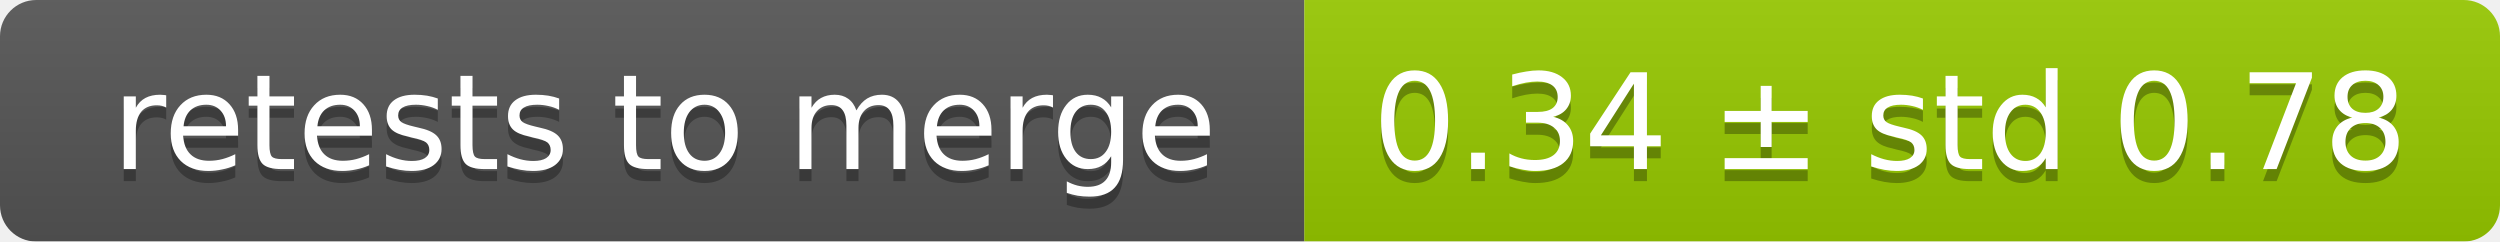
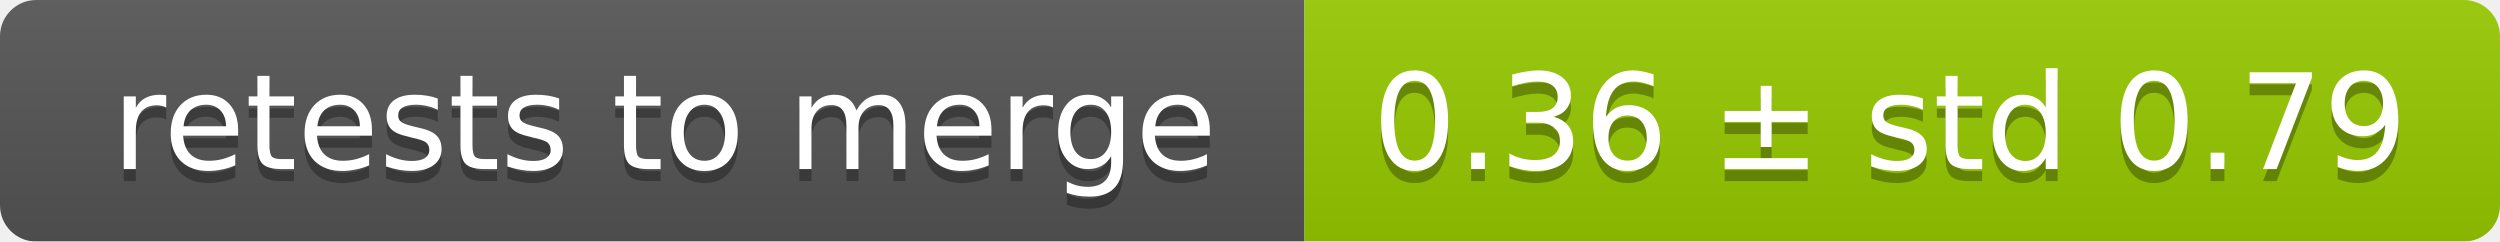
<svg xmlns="http://www.w3.org/2000/svg" width="207" height="20">
  <linearGradient id="smooth" x2="0" y2="100%">
    <stop offset="0" stop-color="#bbb" stop-opacity=".1" />
    <stop offset="1" stop-opacity=".1" />
  </linearGradient>
  <mask id="round">
    <rect width="207" height="20" rx="3" fill="#fff" />
  </mask>
  <g mask="url(#round)">
    <rect width="108" height="20" fill="#555" />
    <rect x="108" width="99" height="20" fill="#97ca00" />
    <rect width="207" height="20" fill="url(#smooth)" />
  </g>
  <g fill="#fff" text-anchor="middle" font-family="DejaVu Sans,Verdana,Geneva,sans-serif" font-size="11">
    <text x="55" y="15" fill="#010101" fill-opacity=".3">retests to merge</text>
    <text x="55" y="14">retests to merge</text>
-     <text x="156.5" y="15" fill="#010101" fill-opacity=".3">0.34 ± std 0.78</text>
-     <text x="156.5" y="14">0.34 ± std 0.78</text>
+     <text x="156.5" y="15" fill="#010101" fill-opacity=".3">0.36 ± std 0.79</text>
+     <text x="156.5" y="14">0.36 ± std 0.79</text>
  </g>
</svg>
